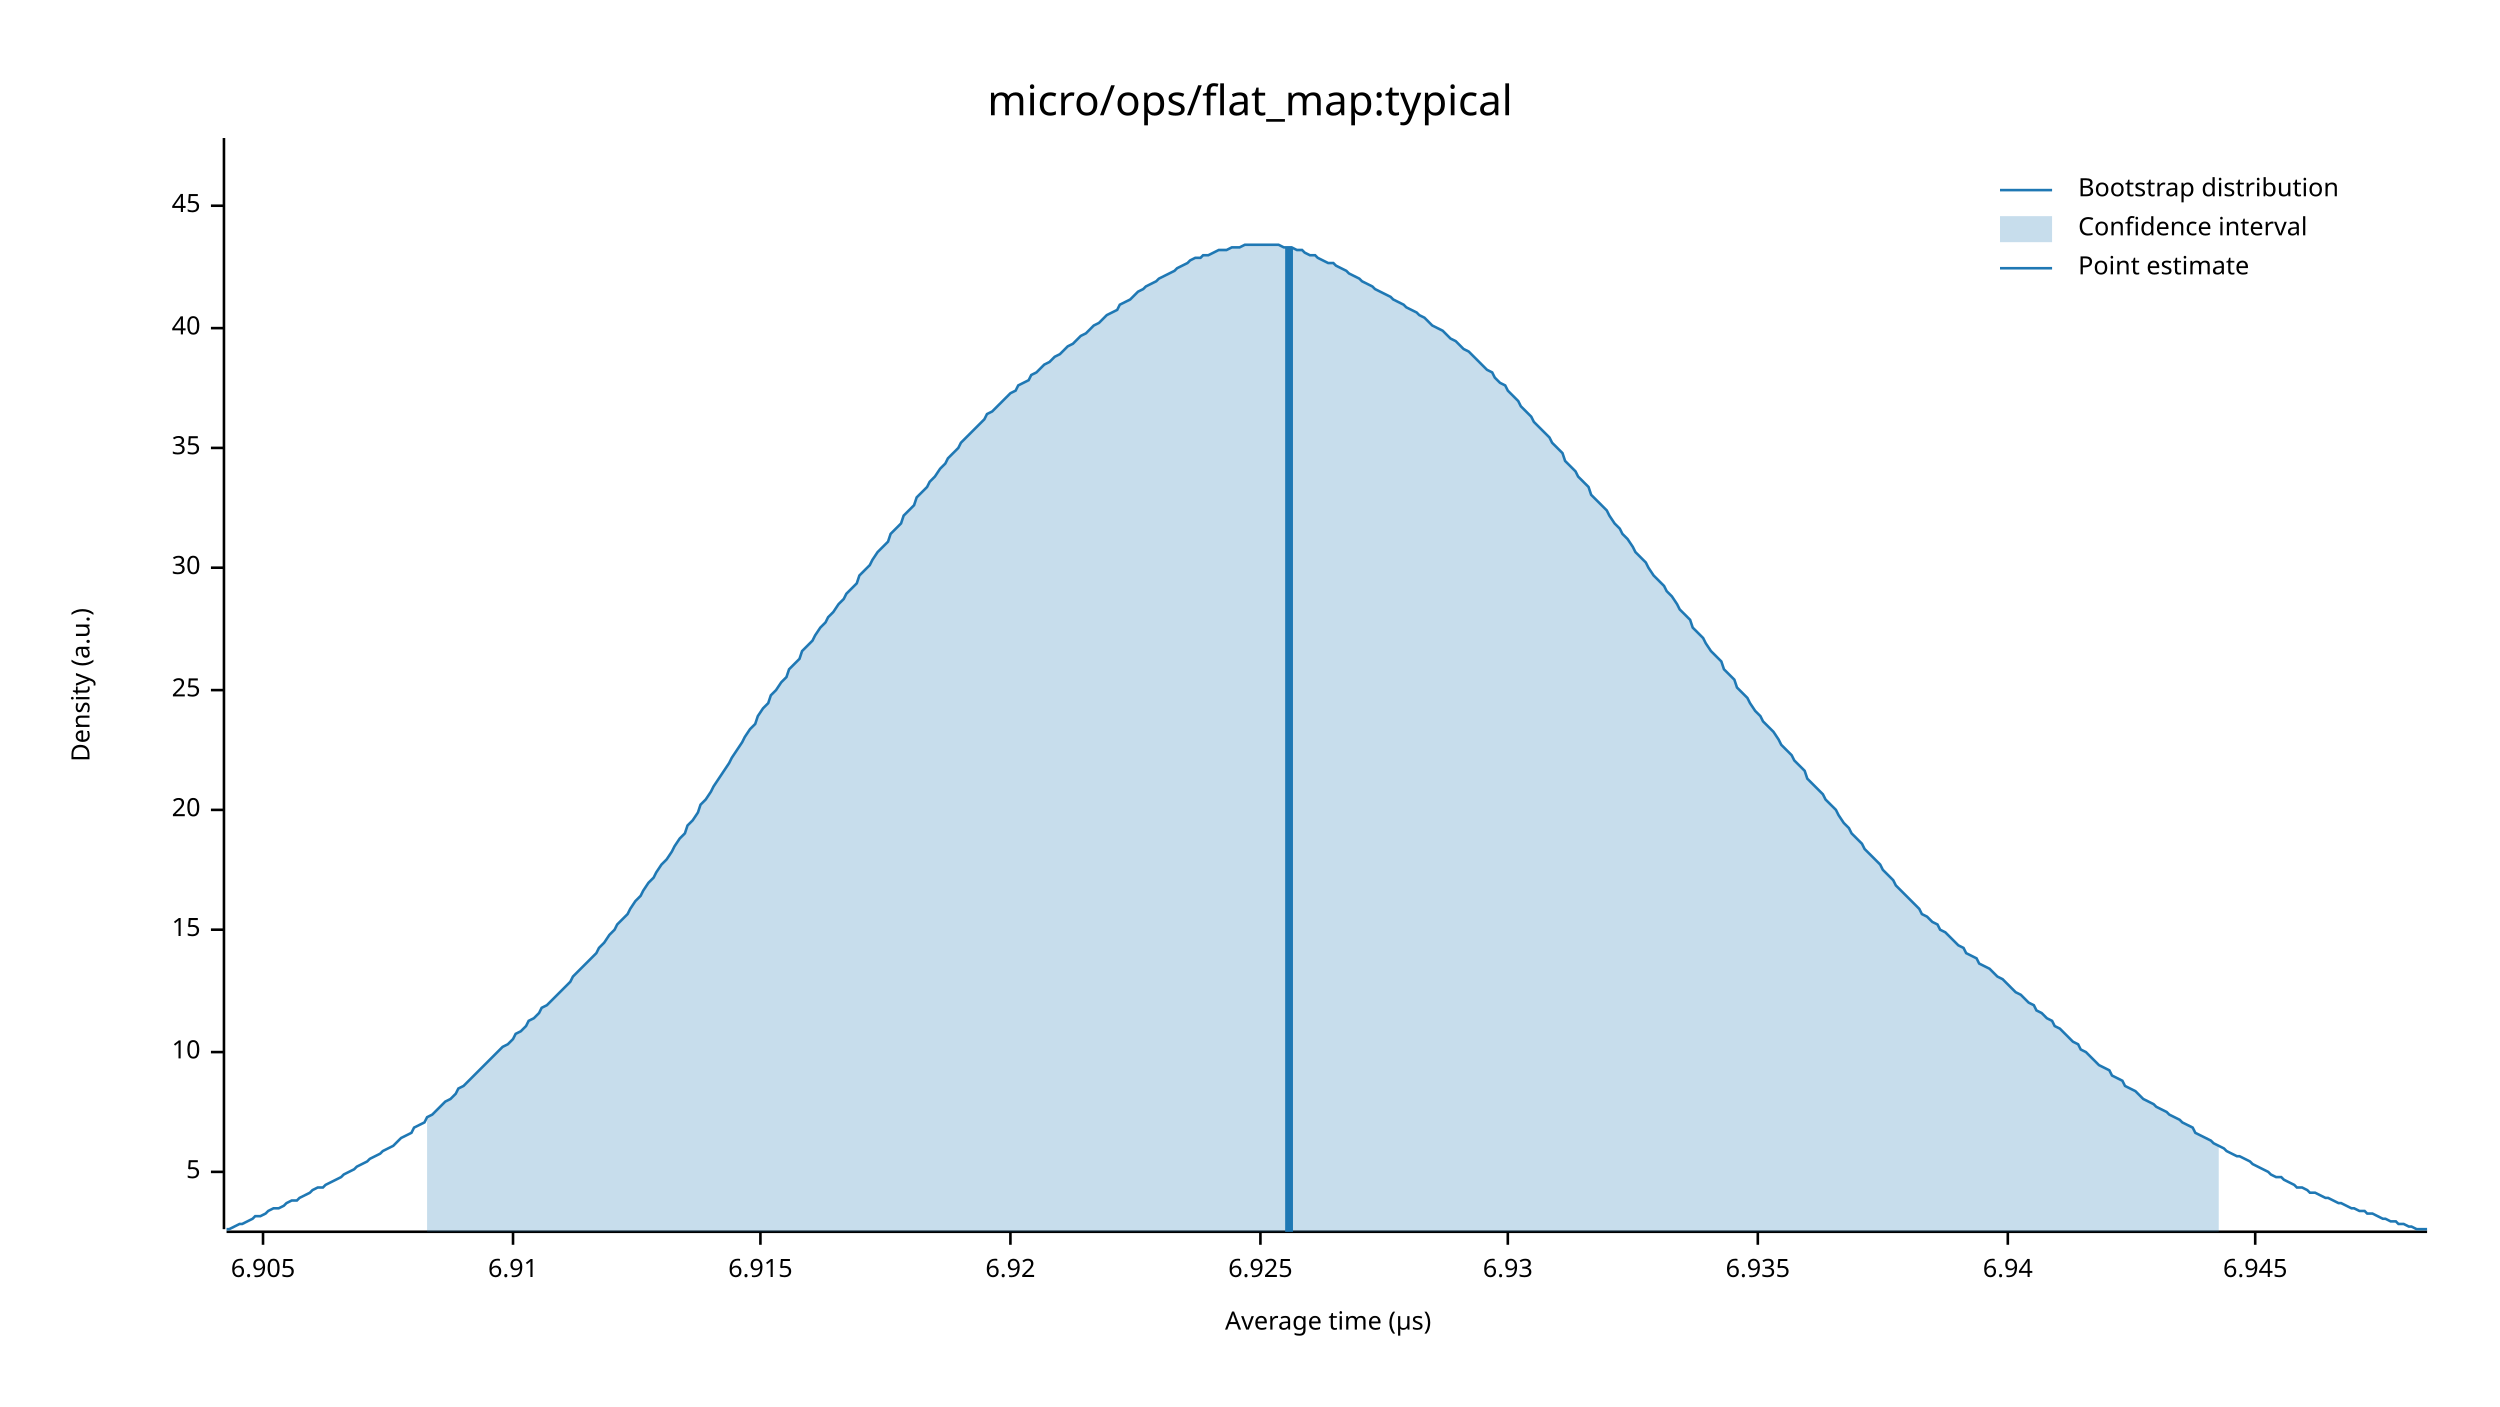
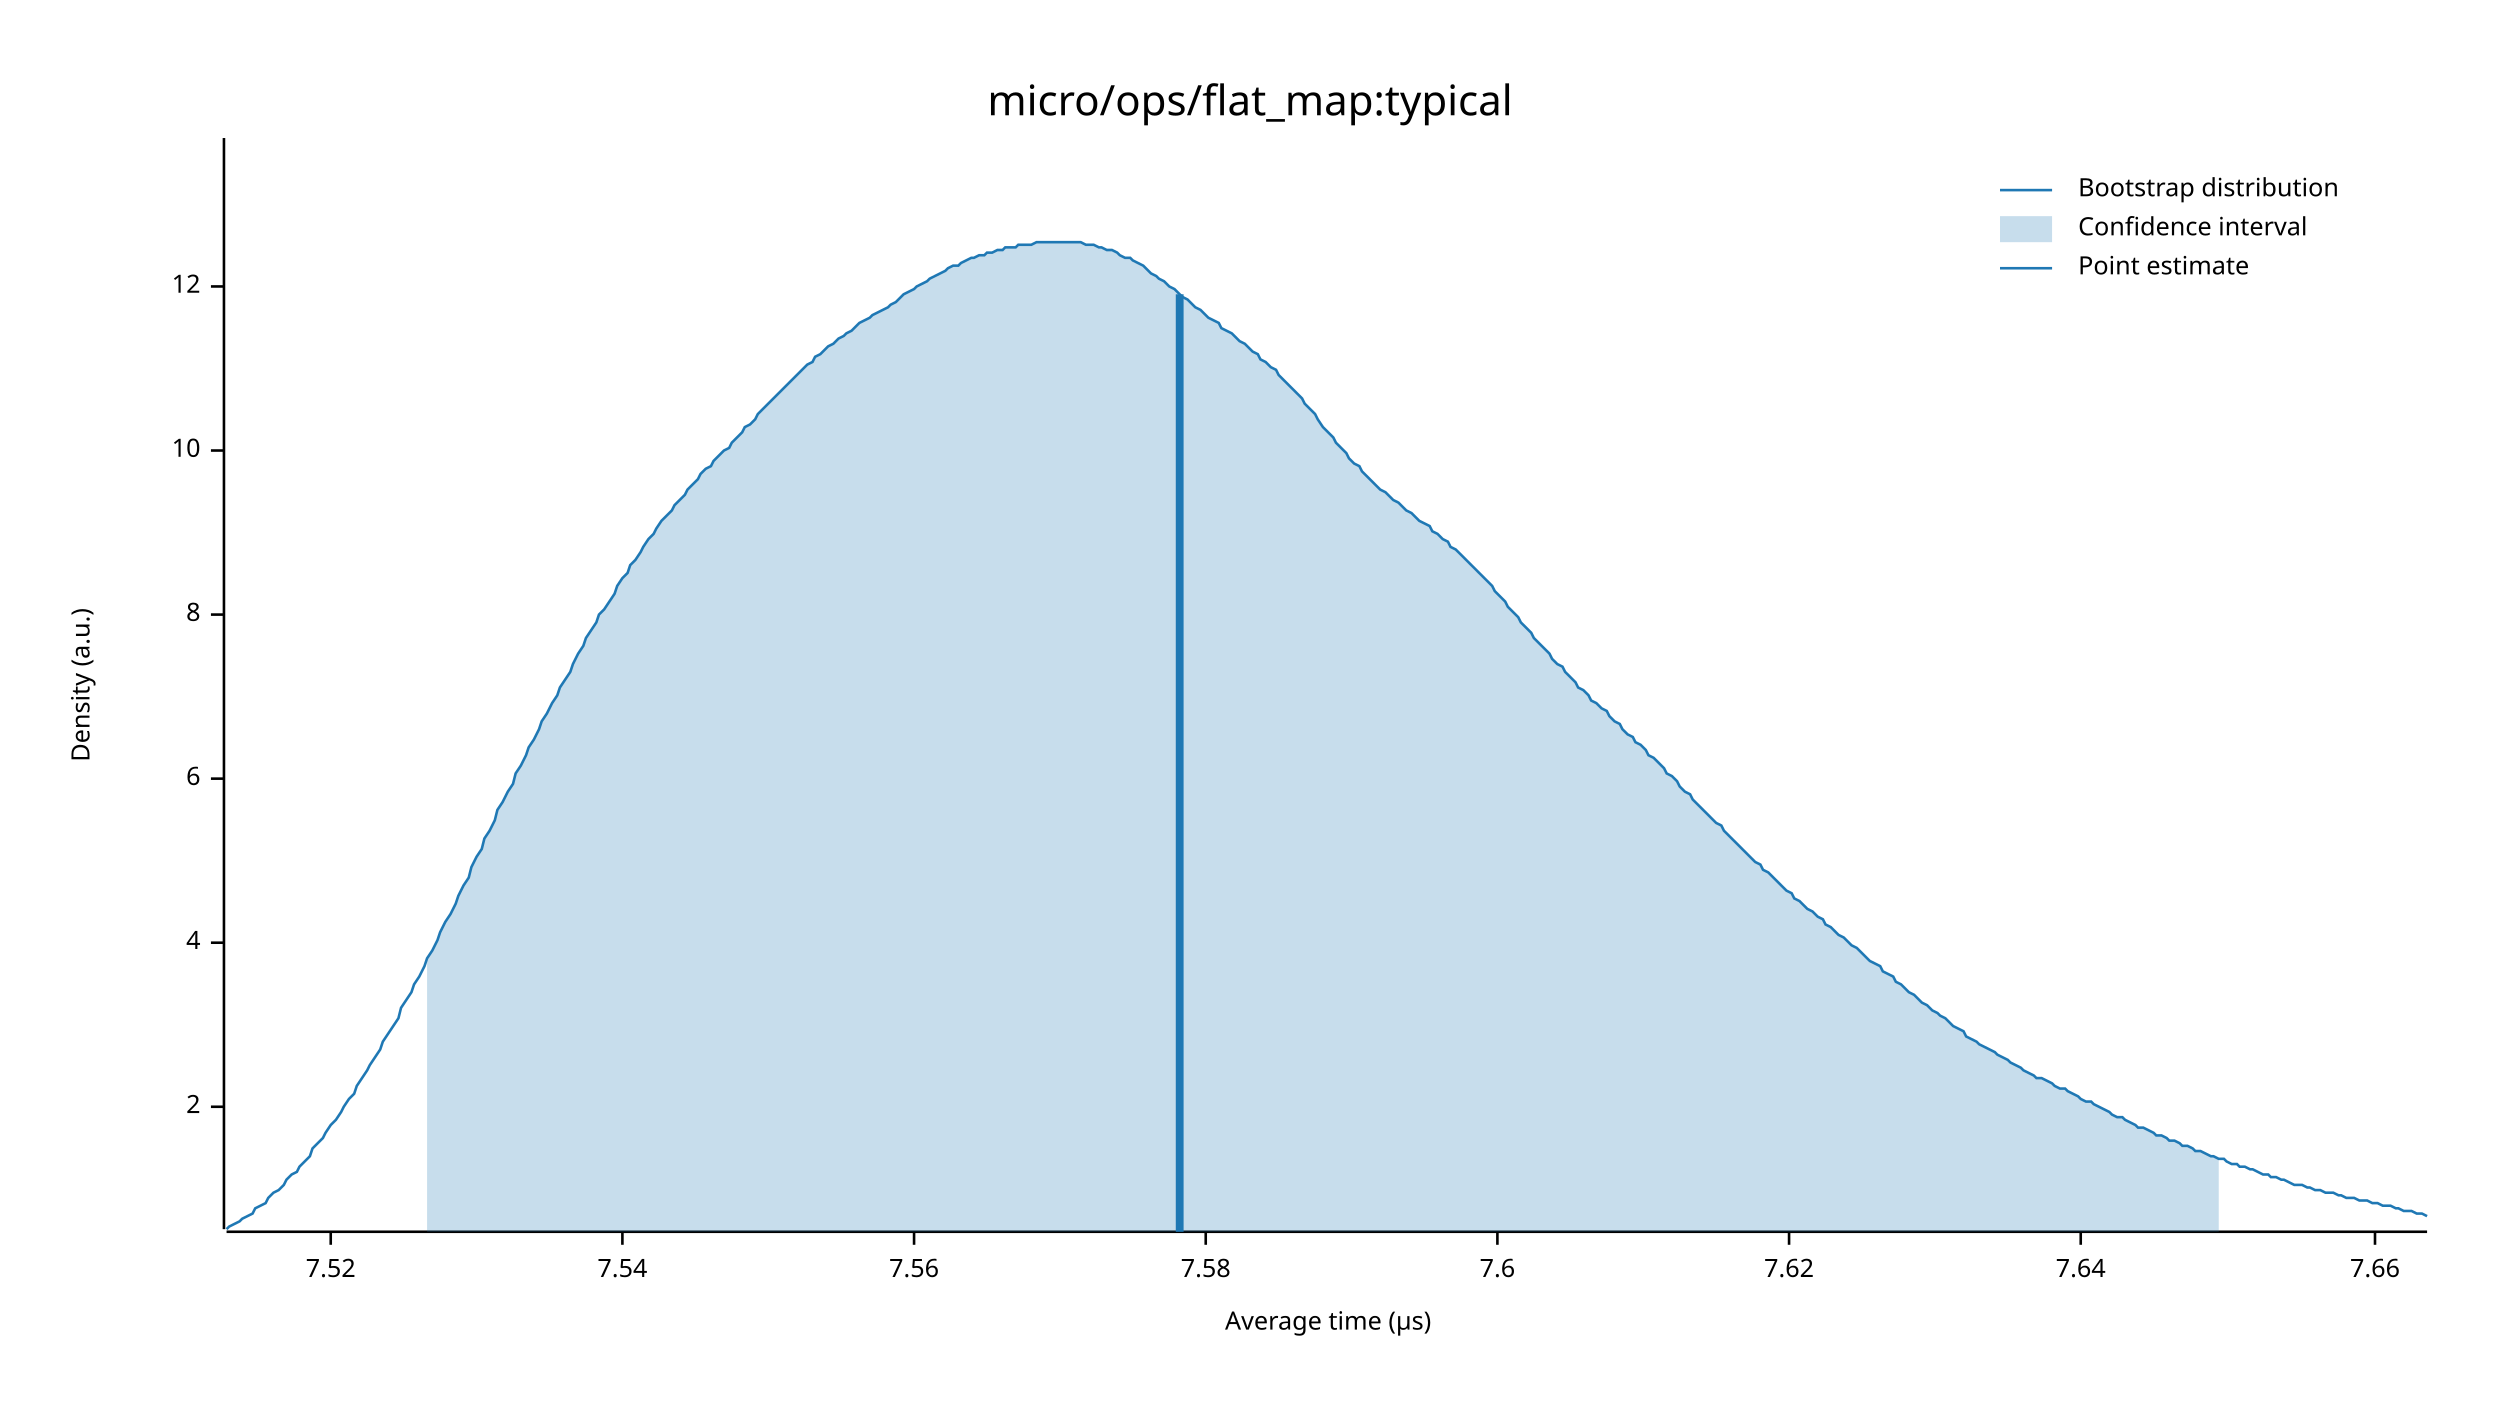
<svg xmlns="http://www.w3.org/2000/svg" width="960" height="540" viewBox="0 0 960 540">
  <text x="480" y="32" dy="0.76em" text-anchor="middle" font-family="sans-serif" font-size="16.129" opacity="1" fill="#000000">
micro/ops/flat_map:typical
</text>
  <text x="27" y="263" dy="0.76em" text-anchor="middle" font-family="sans-serif" font-size="9.677" opacity="1" fill="#000000" transform="rotate(270, 27, 263)">
Density (a.u.)
</text>
  <text x="510" y="513" dy="-0.5ex" text-anchor="middle" font-family="sans-serif" font-size="9.677" opacity="1" fill="#000000">
Average time (µs)
</text>
  <polyline fill="none" opacity="1" stroke="#000000" stroke-width="1" points="86,53 86,472 " />
-   <text x="77" y="450" dy="0.5ex" text-anchor="end" font-family="sans-serif" font-size="9.677" opacity="1" fill="#000000">
- 5
+   <text x="77" y="425" dy="0.5ex" text-anchor="end" font-family="sans-serif" font-size="9.677" opacity="1" fill="#000000">
+ 2
</text>
-   <polyline fill="none" opacity="1" stroke="#000000" stroke-width="1" points="81,450 86,450 " />
-   <text x="77" y="404" dy="0.5ex" text-anchor="end" font-family="sans-serif" font-size="9.677" opacity="1" fill="#000000">
+   <polyline fill="none" opacity="1" stroke="#000000" stroke-width="1" points="81,425 86,425 " />
+   <text x="77" y="362" dy="0.5ex" text-anchor="end" font-family="sans-serif" font-size="9.677" opacity="1" fill="#000000">
+ 4
+ </text>
+   <polyline fill="none" opacity="1" stroke="#000000" stroke-width="1" points="81,362 86,362 " />
+   <text x="77" y="299" dy="0.5ex" text-anchor="end" font-family="sans-serif" font-size="9.677" opacity="1" fill="#000000">
+ 6
+ </text>
+   <polyline fill="none" opacity="1" stroke="#000000" stroke-width="1" points="81,299 86,299 " />
+   <text x="77" y="236" dy="0.5ex" text-anchor="end" font-family="sans-serif" font-size="9.677" opacity="1" fill="#000000">
+ 8
+ </text>
+   <polyline fill="none" opacity="1" stroke="#000000" stroke-width="1" points="81,236 86,236 " />
+   <text x="77" y="173" dy="0.5ex" text-anchor="end" font-family="sans-serif" font-size="9.677" opacity="1" fill="#000000">
10
</text>
-   <polyline fill="none" opacity="1" stroke="#000000" stroke-width="1" points="81,404 86,404 " />
-   <text x="77" y="357" dy="0.5ex" text-anchor="end" font-family="sans-serif" font-size="9.677" opacity="1" fill="#000000">
- 15
+   <polyline fill="none" opacity="1" stroke="#000000" stroke-width="1" points="81,173 86,173 " />
+   <text x="77" y="110" dy="0.5ex" text-anchor="end" font-family="sans-serif" font-size="9.677" opacity="1" fill="#000000">
+ 12
</text>
-   <polyline fill="none" opacity="1" stroke="#000000" stroke-width="1" points="81,357 86,357 " />
-   <text x="77" y="311" dy="0.5ex" text-anchor="end" font-family="sans-serif" font-size="9.677" opacity="1" fill="#000000">
- 20
+   <polyline fill="none" opacity="1" stroke="#000000" stroke-width="1" points="81,110 86,110 " />
+   <polyline fill="none" opacity="1" stroke="#000000" stroke-width="1" points="87,473 932,473 " />
+   <text x="127" y="483" dy="0.76em" text-anchor="middle" font-family="sans-serif" font-size="9.677" opacity="1" fill="#000000">
+ 7.52
</text>
-   <polyline fill="none" opacity="1" stroke="#000000" stroke-width="1" points="81,311 86,311 " />
-   <text x="77" y="265" dy="0.5ex" text-anchor="end" font-family="sans-serif" font-size="9.677" opacity="1" fill="#000000">
- 25
+   <polyline fill="none" opacity="1" stroke="#000000" stroke-width="1" points="127,473 127,478 " />
+   <text x="239" y="483" dy="0.76em" text-anchor="middle" font-family="sans-serif" font-size="9.677" opacity="1" fill="#000000">
+ 7.54
</text>
-   <polyline fill="none" opacity="1" stroke="#000000" stroke-width="1" points="81,265 86,265 " />
-   <text x="77" y="218" dy="0.5ex" text-anchor="end" font-family="sans-serif" font-size="9.677" opacity="1" fill="#000000">
- 30
+   <polyline fill="none" opacity="1" stroke="#000000" stroke-width="1" points="239,473 239,478 " />
+   <text x="351" y="483" dy="0.76em" text-anchor="middle" font-family="sans-serif" font-size="9.677" opacity="1" fill="#000000">
+ 7.56
</text>
-   <polyline fill="none" opacity="1" stroke="#000000" stroke-width="1" points="81,218 86,218 " />
-   <text x="77" y="172" dy="0.5ex" text-anchor="end" font-family="sans-serif" font-size="9.677" opacity="1" fill="#000000">
- 35
+   <polyline fill="none" opacity="1" stroke="#000000" stroke-width="1" points="351,473 351,478 " />
+   <text x="463" y="483" dy="0.76em" text-anchor="middle" font-family="sans-serif" font-size="9.677" opacity="1" fill="#000000">
+ 7.58
</text>
-   <polyline fill="none" opacity="1" stroke="#000000" stroke-width="1" points="81,172 86,172 " />
-   <text x="77" y="126" dy="0.5ex" text-anchor="end" font-family="sans-serif" font-size="9.677" opacity="1" fill="#000000">
- 40
+   <polyline fill="none" opacity="1" stroke="#000000" stroke-width="1" points="463,473 463,478 " />
+   <text x="575" y="483" dy="0.76em" text-anchor="middle" font-family="sans-serif" font-size="9.677" opacity="1" fill="#000000">
+ 7.6
</text>
-   <polyline fill="none" opacity="1" stroke="#000000" stroke-width="1" points="81,126 86,126 " />
-   <text x="77" y="79" dy="0.5ex" text-anchor="end" font-family="sans-serif" font-size="9.677" opacity="1" fill="#000000">
- 45
+   <polyline fill="none" opacity="1" stroke="#000000" stroke-width="1" points="575,473 575,478 " />
+   <text x="687" y="483" dy="0.76em" text-anchor="middle" font-family="sans-serif" font-size="9.677" opacity="1" fill="#000000">
+ 7.62
</text>
-   <polyline fill="none" opacity="1" stroke="#000000" stroke-width="1" points="81,79 86,79 " />
-   <polyline fill="none" opacity="1" stroke="#000000" stroke-width="1" points="87,473 932,473 " />
-   <text x="101" y="483" dy="0.76em" text-anchor="middle" font-family="sans-serif" font-size="9.677" opacity="1" fill="#000000">
- 6.905
+   <polyline fill="none" opacity="1" stroke="#000000" stroke-width="1" points="687,473 687,478 " />
+   <text x="799" y="483" dy="0.76em" text-anchor="middle" font-family="sans-serif" font-size="9.677" opacity="1" fill="#000000">
+ 7.64
</text>
-   <polyline fill="none" opacity="1" stroke="#000000" stroke-width="1" points="101,473 101,478 " />
-   <text x="197" y="483" dy="0.76em" text-anchor="middle" font-family="sans-serif" font-size="9.677" opacity="1" fill="#000000">
- 6.91
+   <polyline fill="none" opacity="1" stroke="#000000" stroke-width="1" points="799,473 799,478 " />
+   <text x="912" y="483" dy="0.76em" text-anchor="middle" font-family="sans-serif" font-size="9.677" opacity="1" fill="#000000">
+ 7.66
</text>
-   <polyline fill="none" opacity="1" stroke="#000000" stroke-width="1" points="197,473 197,478 " />
-   <text x="292" y="483" dy="0.76em" text-anchor="middle" font-family="sans-serif" font-size="9.677" opacity="1" fill="#000000">
- 6.915
- </text>
-   <polyline fill="none" opacity="1" stroke="#000000" stroke-width="1" points="292,473 292,478 " />
-   <text x="388" y="483" dy="0.76em" text-anchor="middle" font-family="sans-serif" font-size="9.677" opacity="1" fill="#000000">
- 6.92
- </text>
-   <polyline fill="none" opacity="1" stroke="#000000" stroke-width="1" points="388,473 388,478 " />
-   <text x="484" y="483" dy="0.76em" text-anchor="middle" font-family="sans-serif" font-size="9.677" opacity="1" fill="#000000">
- 6.925
- </text>
-   <polyline fill="none" opacity="1" stroke="#000000" stroke-width="1" points="484,473 484,478 " />
-   <text x="579" y="483" dy="0.76em" text-anchor="middle" font-family="sans-serif" font-size="9.677" opacity="1" fill="#000000">
- 6.93
- </text>
-   <polyline fill="none" opacity="1" stroke="#000000" stroke-width="1" points="579,473 579,478 " />
-   <text x="675" y="483" dy="0.76em" text-anchor="middle" font-family="sans-serif" font-size="9.677" opacity="1" fill="#000000">
- 6.935
- </text>
-   <polyline fill="none" opacity="1" stroke="#000000" stroke-width="1" points="675,473 675,478 " />
-   <text x="771" y="483" dy="0.76em" text-anchor="middle" font-family="sans-serif" font-size="9.677" opacity="1" fill="#000000">
- 6.94
- </text>
-   <polyline fill="none" opacity="1" stroke="#000000" stroke-width="1" points="771,473 771,478 " />
-   <text x="866" y="483" dy="0.76em" text-anchor="middle" font-family="sans-serif" font-size="9.677" opacity="1" fill="#000000">
- 6.945
- </text>
-   <polyline fill="none" opacity="1" stroke="#000000" stroke-width="1" points="866,473 866,478 " />
-   <polyline fill="none" opacity="1" stroke="#1F78B4" stroke-width="1" points="87,472 88,472 90,471 92,470 93,470 95,469 97,468 98,467 100,467 102,466 103,465 105,464 107,464 109,463 110,462 112,461 114,461 115,460 117,459 119,458 120,457 122,456 124,456 125,455 127,454 129,453 131,452 132,451 134,450 136,449 137,448 139,447 141,446 142,445 144,444 146,443 147,442 149,441 151,440 153,438 154,437 156,436 158,435 159,433 161,432 163,431 164,429 166,428 168,426 169,425 171,423 173,422 175,420 176,418 178,417 180,415 181,414 183,412 185,410 186,409 188,407 190,405 191,404 193,402 195,401 197,399 198,397 200,396 202,394 203,392 205,391 207,389 208,387 210,386 212,384 214,382 215,381 217,379 219,377 220,375 222,373 224,371 225,370 227,368 229,366 230,364 232,362 234,359 236,357 237,355 239,353 241,351 242,349 244,346 246,344 247,342 249,339 251,337 252,335 254,332 256,330 258,327 259,325 261,322 263,320 264,317 266,315 268,312 269,309 271,307 273,304 274,302 276,299 278,296 280,293 281,291 283,288 285,285 286,283 288,280 290,278 291,275 293,272 295,270 296,267 298,265 300,262 302,260 303,257 305,255 307,253 308,250 310,248 312,246 313,244 315,241 317,239 318,237 320,235 322,232 324,230 325,228 327,226 329,224 330,221 332,219 334,217 335,215 337,212 339,210 341,208 342,205 344,203 346,201 347,198 349,196 351,194 352,191 354,189 356,187 357,185 359,183 361,180 363,178 364,176 366,174 368,172 369,170 371,168 373,166 374,165 376,163 378,161 379,159 381,158 383,156 385,154 386,153 388,151 390,150 391,148 393,147 395,146 396,144 398,143 400,141 401,140 403,139 405,137 407,136 408,135 410,133 412,132 413,131 415,129 417,128 418,127 420,125 422,124 423,123 425,121 427,120 429,119 430,117 432,116 434,115 435,114 437,112 439,111 440,110 442,109 444,108 445,107 447,106 449,105 451,104 452,103 454,102 456,101 457,100 459,99 461,99 462,98 464,98 466,97 468,96 469,96 471,96 473,95 474,95 476,95 478,94 479,94 481,94 483,94 484,94 486,94 488,94 490,94 491,94 493,95 495,95 496,95 498,96 500,96 501,97 503,98 505,98 506,99 508,100 510,101 512,101 513,102 515,103 517,104 518,105 520,106 522,107 523,108 525,109 527,110 528,111 530,112 532,113 534,114 535,115 537,116 539,117 540,118 542,119 544,120 545,121 547,122 549,124 550,125 552,126 554,127 556,129 557,130 559,131 561,133 562,134 564,135 566,137 567,138 569,140 571,142 573,143 574,145 576,147 578,148 579,150 581,152 583,154 584,156 586,158 588,160 589,162 591,164 593,166 595,168 596,170 598,172 600,174 601,177 603,179 605,181 606,183 608,185 610,187 611,190 613,192 615,194 617,196 618,198 620,201 622,203 623,205 625,207 627,210 628,212 630,214 632,216 633,218 635,221 637,223 639,225 640,227 642,229 644,232 645,234 647,236 649,238 650,241 652,243 654,245 655,247 657,250 659,252 661,254 662,257 664,259 666,261 667,264 669,266 671,268 672,270 674,273 676,275 677,277 679,279 681,281 683,284 684,286 686,288 688,290 689,292 691,294 693,296 694,299 696,301 698,303 700,305 701,307 703,309 705,311 706,313 708,316 710,318 711,320 713,322 715,324 716,326 718,328 720,330 722,332 723,334 725,336 727,338 728,340 730,342 732,344 733,345 735,347 737,349 738,351 740,352 742,354 744,355 745,357 747,358 749,360 750,361 752,363 754,364 755,366 757,367 759,368 760,370 762,371 764,372 766,374 767,375 769,376 771,378 772,379 774,381 776,382 777,383 779,385 781,386 782,388 784,389 786,391 788,392 789,394 791,395 793,397 794,398 796,400 798,401 799,403 801,404 803,406 804,407 806,409 808,410 810,411 811,413 813,414 815,415 816,417 818,418 820,419 821,420 823,422 825,423 827,424 828,425 830,426 832,427 833,428 835,429 837,430 838,431 840,432 842,433 843,435 845,436 847,437 849,438 850,439 852,440 854,441 855,442 857,443 859,444 860,444 862,445 864,446 865,447 867,448 869,449 871,450 872,451 874,452 876,452 877,453 879,454 881,455 882,456 884,456 886,457 887,458 889,458 891,459 893,460 894,460 896,461 898,462 899,462 901,463 903,464 904,464 906,465 908,465 909,466 911,466 913,467 915,468 916,468 918,469 920,469 921,470 923,470 925,471 926,471 928,472 930,472 932,472 " />
-   <polygon opacity="0.25" fill="#1F78B4" points="164,429 166,428 168,426 169,425 171,423 173,422 175,420 176,418 178,417 180,415 181,414 183,412 185,410 186,409 188,407 190,405 191,404 193,402 195,401 197,399 198,397 200,396 202,394 203,392 205,391 207,389 208,387 210,386 212,384 214,382 215,381 217,379 219,377 220,375 222,373 224,371 225,370 227,368 229,366 230,364 232,362 234,359 236,357 237,355 239,353 241,351 242,349 244,346 246,344 247,342 249,339 251,337 252,335 254,332 256,330 258,327 259,325 261,322 263,320 264,317 266,315 268,312 269,309 271,307 273,304 274,302 276,299 278,296 280,293 281,291 283,288 285,285 286,283 288,280 290,278 291,275 293,272 295,270 296,267 298,265 300,262 302,260 303,257 305,255 307,253 308,250 310,248 312,246 313,244 315,241 317,239 318,237 320,235 322,232 324,230 325,228 327,226 329,224 330,221 332,219 334,217 335,215 337,212 339,210 341,208 342,205 344,203 346,201 347,198 349,196 351,194 352,191 354,189 356,187 357,185 359,183 361,180 363,178 364,176 366,174 368,172 369,170 371,168 373,166 374,165 376,163 378,161 379,159 381,158 383,156 385,154 386,153 388,151 390,150 391,148 393,147 395,146 396,144 398,143 400,141 401,140 403,139 405,137 407,136 408,135 410,133 412,132 413,131 415,129 417,128 418,127 420,125 422,124 423,123 425,121 427,120 429,119 430,117 432,116 434,115 435,114 437,112 439,111 440,110 442,109 444,108 445,107 447,106 449,105 451,104 452,103 454,102 456,101 457,100 459,99 461,99 462,98 464,98 466,97 468,96 469,96 471,96 473,95 474,95 476,95 478,94 479,94 481,94 483,94 484,94 486,94 488,94 490,94 491,94 493,95 495,95 496,95 498,96 500,96 501,97 503,98 505,98 506,99 508,100 510,101 512,101 513,102 515,103 517,104 518,105 520,106 522,107 523,108 525,109 527,110 528,111 530,112 532,113 534,114 535,115 537,116 539,117 540,118 542,119 544,120 545,121 547,122 549,124 550,125 552,126 554,127 556,129 557,130 559,131 561,133 562,134 564,135 566,137 567,138 569,140 571,142 573,143 574,145 576,147 578,148 579,150 581,152 583,154 584,156 586,158 588,160 589,162 591,164 593,166 595,168 596,170 598,172 600,174 601,177 603,179 605,181 606,183 608,185 610,187 611,190 613,192 615,194 617,196 618,198 620,201 622,203 623,205 625,207 627,210 628,212 630,214 632,216 633,218 635,221 637,223 639,225 640,227 642,229 644,232 645,234 647,236 649,238 650,241 652,243 654,245 655,247 657,250 659,252 661,254 662,257 664,259 666,261 667,264 669,266 671,268 672,270 674,273 676,275 677,277 679,279 681,281 683,284 684,286 686,288 688,290 689,292 691,294 693,296 694,299 696,301 698,303 700,305 701,307 703,309 705,311 706,313 708,316 710,318 711,320 713,322 715,324 716,326 718,328 720,330 722,332 723,334 725,336 727,338 728,340 730,342 732,344 733,345 735,347 737,349 738,351 740,352 742,354 744,355 745,357 747,358 749,360 750,361 752,363 754,364 755,366 757,367 759,368 760,370 762,371 764,372 766,374 767,375 769,376 771,378 772,379 774,381 776,382 777,383 779,385 781,386 782,388 784,389 786,391 788,392 789,394 791,395 793,397 794,398 796,400 798,401 799,403 801,404 803,406 804,407 806,409 808,410 810,411 811,413 813,414 815,415 816,417 818,418 820,419 821,420 823,422 825,423 827,424 828,425 830,426 832,427 833,428 835,429 837,430 838,431 840,432 842,433 843,435 845,436 847,437 849,438 850,439 852,440 852,473 164,473 " />
-   <polyline fill="none" opacity="1" stroke="#1F78B4" stroke-width="3" points="495,473 495,95 " />
+   <polyline fill="none" opacity="1" stroke="#000000" stroke-width="1" points="912,473 912,478 " />
+   <polyline fill="none" opacity="1" stroke="#1F78B4" stroke-width="1" points="87,472 88,471 90,470 92,469 93,468 95,467 97,466 98,464 100,463 102,462 103,460 105,458 107,457 109,455 110,453 112,451 114,450 115,448 117,446 119,444 120,441 122,439 124,437 125,435 127,432 129,430 131,427 132,425 134,422 136,420 137,417 139,414 141,411 142,409 144,406 146,403 147,400 149,397 151,394 153,391 154,387 156,384 158,381 159,378 161,375 163,371 164,368 166,365 168,361 169,358 171,354 173,351 175,347 176,344 178,340 180,337 181,333 183,329 185,326 186,322 188,319 190,315 191,311 193,308 195,304 197,301 198,297 200,294 202,290 203,287 205,284 207,280 208,277 210,274 212,270 214,267 215,264 217,261 219,258 220,255 222,251 224,248 225,245 227,242 229,239 230,236 232,234 234,231 236,228 237,225 239,222 241,220 242,217 244,215 246,212 247,210 249,207 251,205 252,203 254,200 256,198 258,196 259,194 261,192 263,190 264,188 266,186 268,184 269,182 271,180 273,179 274,177 276,175 278,173 280,172 281,170 283,168 285,166 286,164 288,163 290,161 291,159 293,157 295,155 296,154 298,152 300,150 302,148 303,147 305,145 307,143 308,142 310,140 312,139 313,137 315,136 317,134 318,133 320,132 322,130 324,129 325,128 327,127 329,125 330,124 332,123 334,122 335,121 337,120 339,119 341,118 342,117 344,116 346,114 347,113 349,112 351,111 352,110 354,109 356,108 357,107 359,106 361,105 363,104 364,103 366,102 368,102 369,101 371,100 373,99 374,99 376,98 378,98 379,97 381,97 383,96 385,96 386,95 388,95 390,95 391,94 393,94 395,94 396,94 398,93 400,93 401,93 403,93 405,93 407,93 408,93 410,93 412,93 413,93 415,93 417,94 418,94 420,94 422,95 423,95 425,96 427,96 429,97 430,98 432,99 434,99 435,100 437,101 439,102 440,103 442,105 444,106 445,107 447,108 449,110 451,111 452,112 454,114 456,115 457,116 459,118 461,119 462,120 464,122 466,123 468,124 469,126 471,127 473,128 474,129 476,131 478,132 479,133 481,135 483,136 484,138 486,139 488,141 490,142 491,144 493,146 495,148 496,149 498,151 500,153 501,155 503,157 505,159 506,161 508,164 510,166 512,168 513,170 515,172 517,174 518,176 520,178 522,179 523,181 525,183 527,185 528,186 530,188 532,189 534,191 535,192 537,193 539,195 540,196 542,197 544,199 545,200 547,201 549,202 550,204 552,205 554,207 556,208 557,210 559,211 561,213 562,214 564,216 566,218 567,219 569,221 571,223 573,225 574,227 576,229 578,231 579,233 581,235 583,237 584,239 586,241 588,243 589,245 591,247 593,249 595,251 596,253 598,255 600,256 601,258 603,260 605,262 606,264 608,265 610,267 611,269 613,270 615,272 617,273 618,275 620,277 622,278 623,280 625,282 627,283 628,285 630,286 632,288 633,290 635,291 637,293 639,295 640,297 642,298 644,300 645,302 647,304 649,305 650,307 652,309 654,311 655,312 657,314 659,316 661,317 662,319 664,321 666,323 667,324 669,326 671,328 672,329 674,331 676,332 677,334 679,335 681,337 683,339 684,340 686,342 688,343 689,345 691,346 693,348 694,349 696,350 698,352 700,353 701,355 703,356 705,358 706,359 708,360 710,362 711,363 713,364 715,366 716,367 718,369 720,370 722,371 723,373 725,374 727,375 728,377 730,378 732,380 733,381 735,382 737,384 738,385 740,386 742,388 744,389 745,390 747,391 749,393 750,394 752,395 754,396 755,398 757,399 759,400 760,401 762,402 764,403 766,404 767,405 769,406 771,407 772,408 774,409 776,410 777,411 779,412 781,413 782,414 784,414 786,415 788,416 789,417 791,418 793,418 794,419 796,420 798,421 799,422 801,423 803,423 804,424 806,425 808,426 810,427 811,428 813,429 815,429 816,430 818,431 820,432 821,433 823,433 825,434 827,435 828,436 830,436 832,437 833,438 835,438 837,439 838,440 840,440 842,441 843,442 845,442 847,443 849,444 850,444 852,445 854,445 855,446 857,447 859,447 860,448 862,448 864,449 865,449 867,450 869,451 871,451 872,452 874,452 876,453 877,453 879,454 881,455 882,455 884,455 886,456 887,456 889,457 891,457 893,458 894,458 896,458 898,459 899,459 901,460 903,460 904,460 906,461 908,461 909,461 911,462 913,462 915,463 916,463 918,463 920,464 921,464 923,465 925,465 926,465 928,466 930,466 932,467 " />
+   <polygon opacity="0.25" fill="#1F78B4" points="164,368 166,365 168,361 169,358 171,354 173,351 175,347 176,344 178,340 180,337 181,333 183,329 185,326 186,322 188,319 190,315 191,311 193,308 195,304 197,301 198,297 200,294 202,290 203,287 205,284 207,280 208,277 210,274 212,270 214,267 215,264 217,261 219,258 220,255 222,251 224,248 225,245 227,242 229,239 230,236 232,234 234,231 236,228 237,225 239,222 241,220 242,217 244,215 246,212 247,210 249,207 251,205 252,203 254,200 256,198 258,196 259,194 261,192 263,190 264,188 266,186 268,184 269,182 271,180 273,179 274,177 276,175 278,173 280,172 281,170 283,168 285,166 286,164 288,163 290,161 291,159 293,157 295,155 296,154 298,152 300,150 302,148 303,147 305,145 307,143 308,142 310,140 312,139 313,137 315,136 317,134 318,133 320,132 322,130 324,129 325,128 327,127 329,125 330,124 332,123 334,122 335,121 337,120 339,119 341,118 342,117 344,116 346,114 347,113 349,112 351,111 352,110 354,109 356,108 357,107 359,106 361,105 363,104 364,103 366,102 368,102 369,101 371,100 373,99 374,99 376,98 378,98 379,97 381,97 383,96 385,96 386,95 388,95 390,95 391,94 393,94 395,94 396,94 398,93 400,93 401,93 403,93 405,93 407,93 408,93 410,93 412,93 413,93 415,93 417,94 418,94 420,94 422,95 423,95 425,96 427,96 429,97 430,98 432,99 434,99 435,100 437,101 439,102 440,103 442,105 444,106 445,107 447,108 449,110 451,111 452,112 454,114 456,115 457,116 459,118 461,119 462,120 464,122 466,123 468,124 469,126 471,127 473,128 474,129 476,131 478,132 479,133 481,135 483,136 484,138 486,139 488,141 490,142 491,144 493,146 495,148 496,149 498,151 500,153 501,155 503,157 505,159 506,161 508,164 510,166 512,168 513,170 515,172 517,174 518,176 520,178 522,179 523,181 525,183 527,185 528,186 530,188 532,189 534,191 535,192 537,193 539,195 540,196 542,197 544,199 545,200 547,201 549,202 550,204 552,205 554,207 556,208 557,210 559,211 561,213 562,214 564,216 566,218 567,219 569,221 571,223 573,225 574,227 576,229 578,231 579,233 581,235 583,237 584,239 586,241 588,243 589,245 591,247 593,249 595,251 596,253 598,255 600,256 601,258 603,260 605,262 606,264 608,265 610,267 611,269 613,270 615,272 617,273 618,275 620,277 622,278 623,280 625,282 627,283 628,285 630,286 632,288 633,290 635,291 637,293 639,295 640,297 642,298 644,300 645,302 647,304 649,305 650,307 652,309 654,311 655,312 657,314 659,316 661,317 662,319 664,321 666,323 667,324 669,326 671,328 672,329 674,331 676,332 677,334 679,335 681,337 683,339 684,340 686,342 688,343 689,345 691,346 693,348 694,349 696,350 698,352 700,353 701,355 703,356 705,358 706,359 708,360 710,362 711,363 713,364 715,366 716,367 718,369 720,370 722,371 723,373 725,374 727,375 728,377 730,378 732,380 733,381 735,382 737,384 738,385 740,386 742,388 744,389 745,390 747,391 749,393 750,394 752,395 754,396 755,398 757,399 759,400 760,401 762,402 764,403 766,404 767,405 769,406 771,407 772,408 774,409 776,410 777,411 779,412 781,413 782,414 784,414 786,415 788,416 789,417 791,418 793,418 794,419 796,420 798,421 799,422 801,423 803,423 804,424 806,425 808,426 810,427 811,428 813,429 815,429 816,430 818,431 820,432 821,433 823,433 825,434 827,435 828,436 830,436 832,437 833,438 835,438 837,439 838,440 840,440 842,441 843,442 845,442 847,443 849,444 850,444 852,445 852,473 164,473 " />
+   <polyline fill="none" opacity="1" stroke="#1F78B4" stroke-width="3" points="453,473 453,113 " />
  <text x="798" y="68" dy="0.76em" text-anchor="start" font-family="sans-serif" font-size="9.677" opacity="1" fill="#000000">
Bootstrap distribution
</text>
  <text x="798" y="83" dy="0.76em" text-anchor="start" font-family="sans-serif" font-size="9.677" opacity="1" fill="#000000">
Confidence interval
</text>
  <text x="798" y="98" dy="0.76em" text-anchor="start" font-family="sans-serif" font-size="9.677" opacity="1" fill="#000000">
Point estimate
</text>
  <polyline fill="none" opacity="1" stroke="#1F78B4" stroke-width="1" points="768,73 788,73 " />
  <rect x="768" y="83" width="20" height="10" opacity="0.25" fill="#1F78B4" stroke="none" />
  <polyline fill="none" opacity="1" stroke="#1F78B4" stroke-width="1" points="768,103 788,103 " />
</svg>
